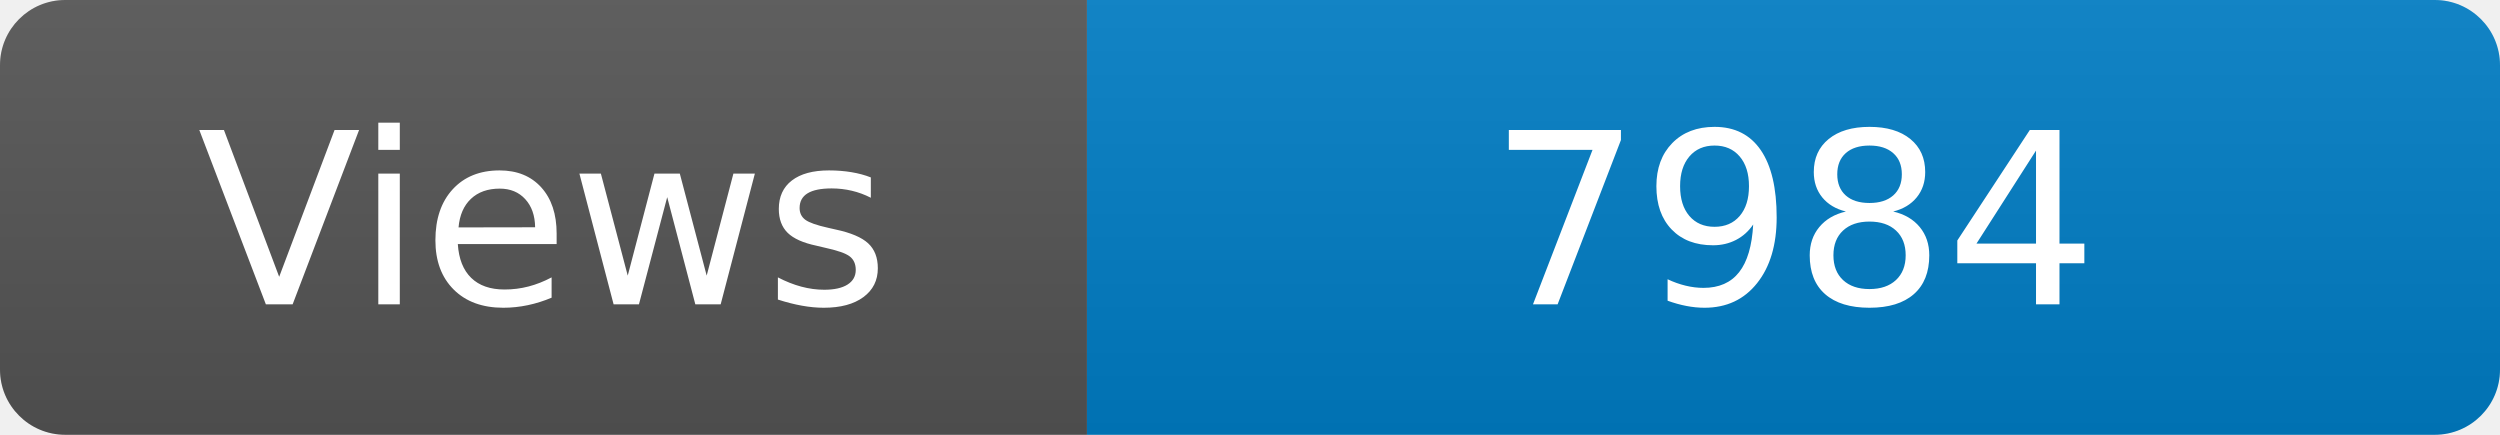
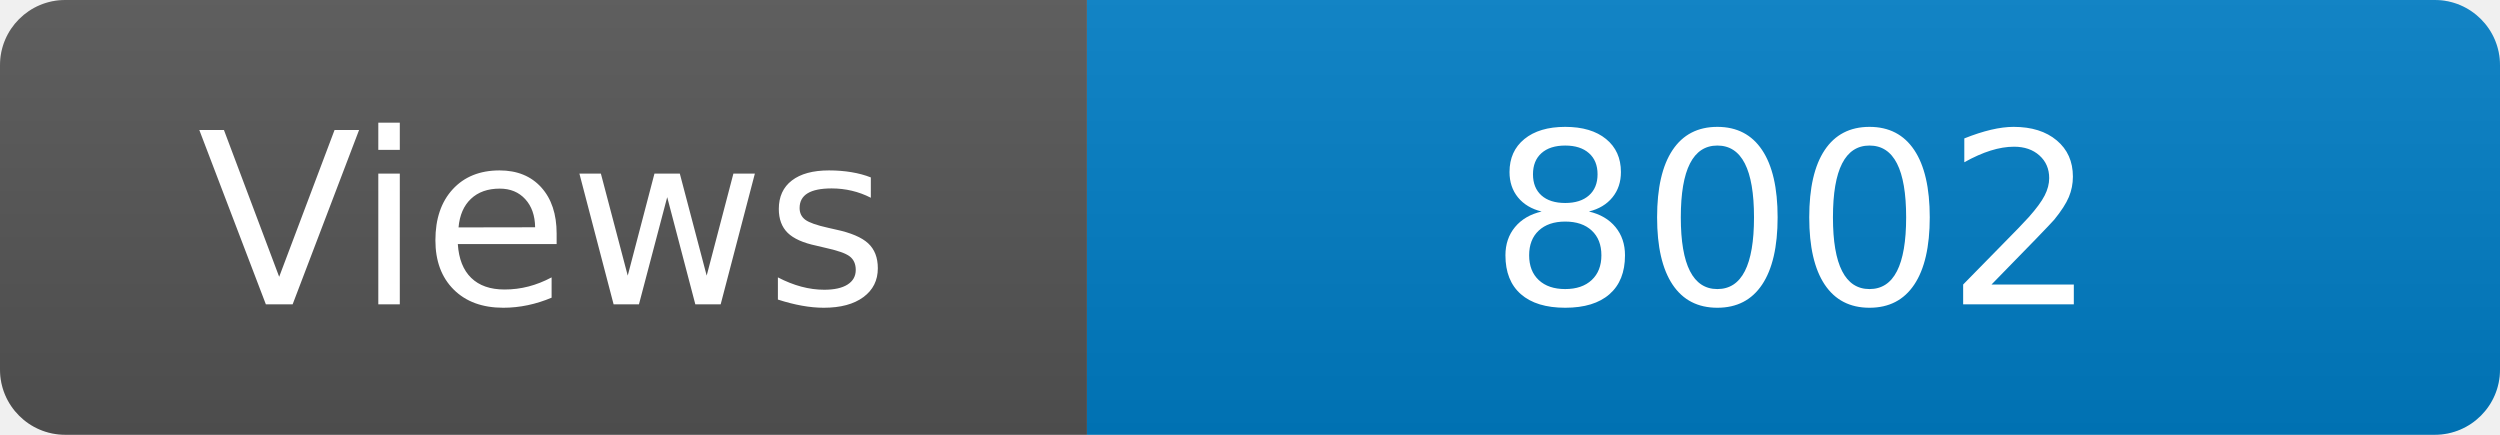
<svg xmlns="http://www.w3.org/2000/svg" width="115" height="20" role="img" aria-label="Maintained?: yes">
  <linearGradient id="s" x2="0" y2="100%">
    <stop offset="0" stop-color="#bbb" stop-opacity=".1" />
    <stop offset="1" stop-opacity=".1" />
  </linearGradient>
  <clipPath id="r">
    <rect width="115" height="20" rx="3" fill="#fff" />
  </clipPath>
  <g clip-path="url(#r)">
    <rect width="50" height="20" fill="#555" />
    <rect x="50" width="160" height="20" fill="#007ec6" />
    <rect width="115" height="20" fill="url(#s)" />
  </g>
  <g fill="#fff" text-anchor="middle" font-family="Verdana,Geneva,DejaVu Sans,sans-serif" font-size="110">
    <text x="250" y="140" transform="scale(.1)" fill="#fff">Views</text>
-     <text x="825" y="140" transform="scale(.1)" fill="#fff">7984</text>
+     <text x="825" y="140" transform="scale(.1)" fill="#fff">8002</text>
  </g>
</svg>
